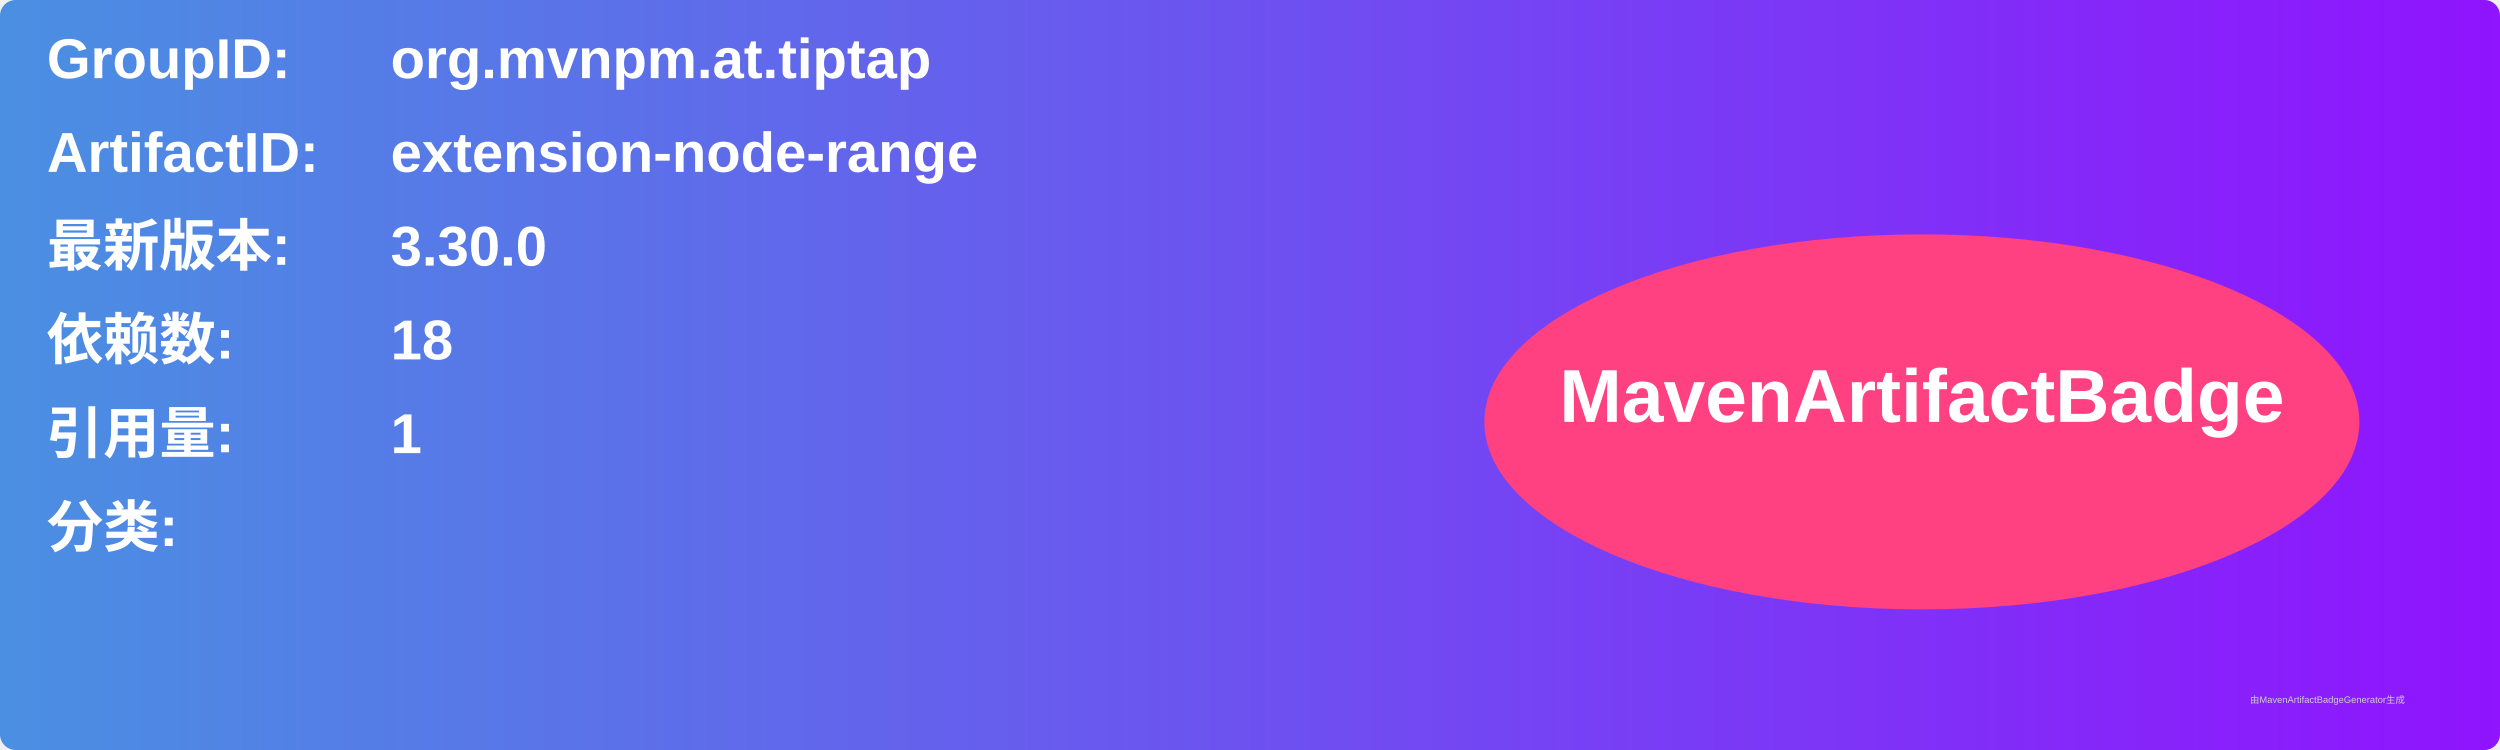
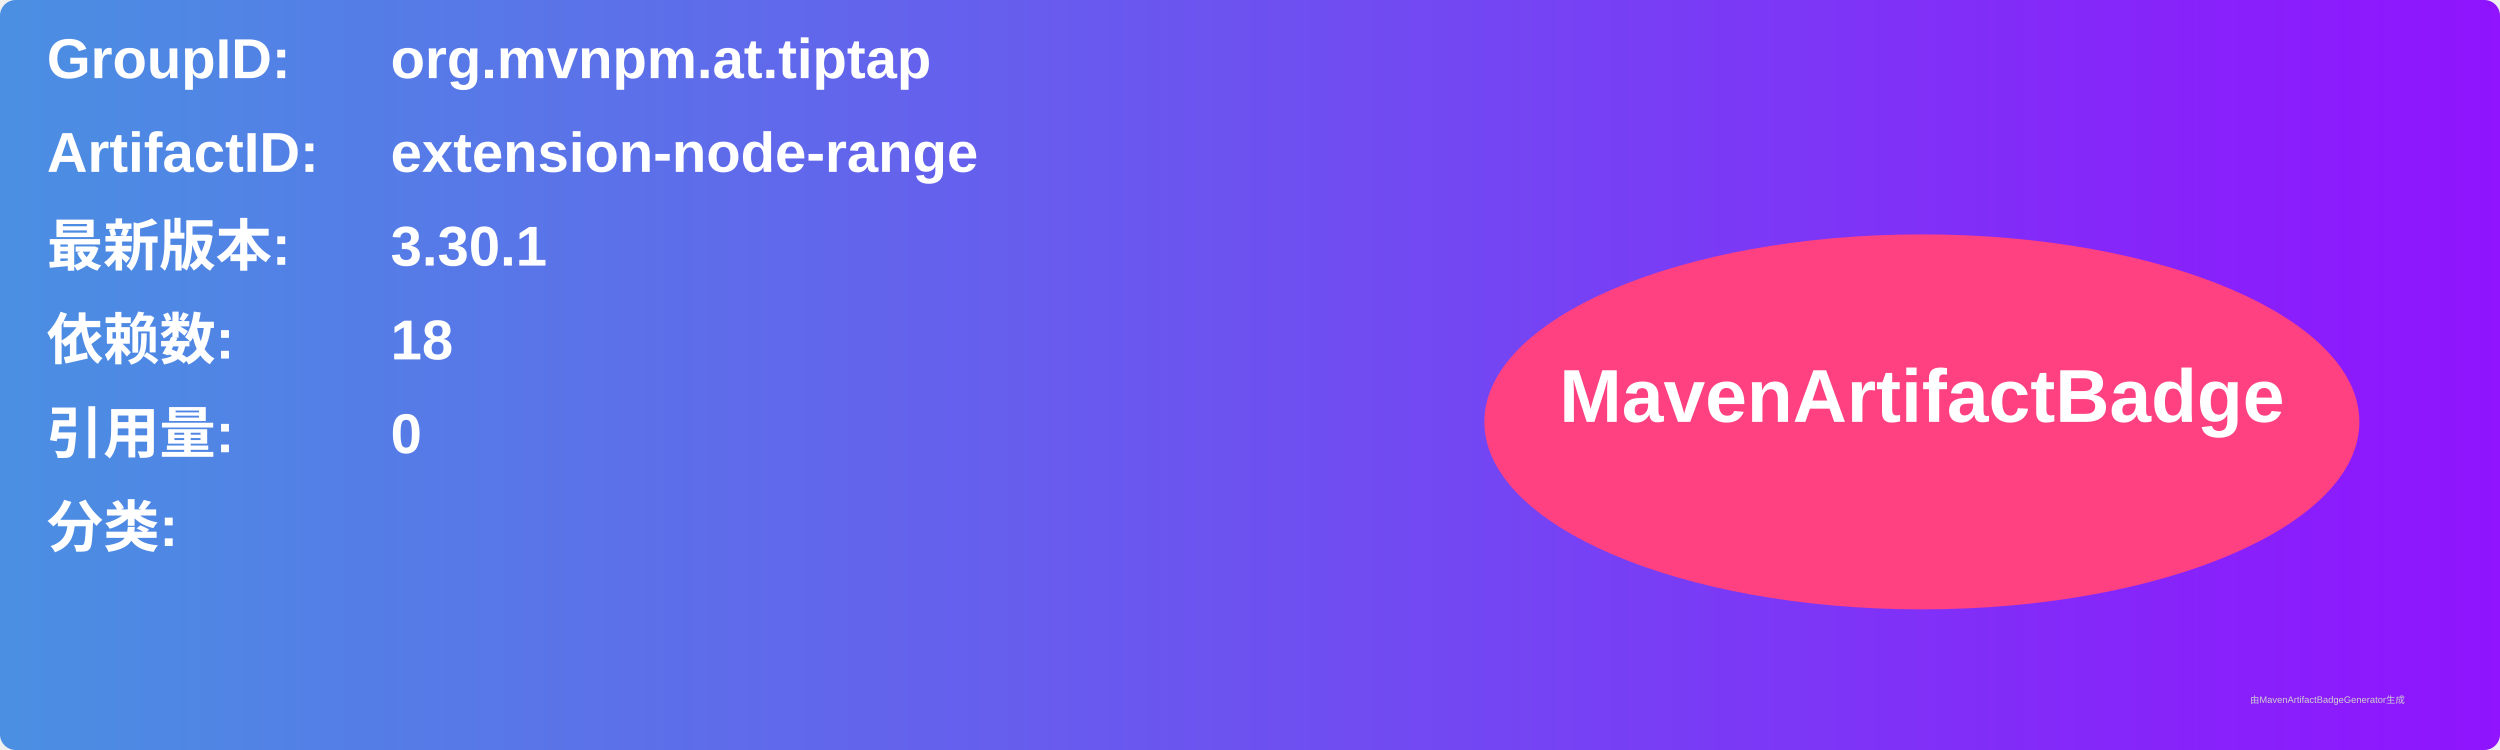
<svg xmlns="http://www.w3.org/2000/svg" width="800" height="240" viewBox="0 0 800 240">
  <linearGradient id="grad" x1="0%" y1="0%" x2="100%" y2="0%">
    <stop offset="0%" stop-color="#4a90e2" />
    <stop offset="100%" stop-color="#9013fe" />
  </linearGradient>
  <rect width="100%" height="100%" rx="5" ry="5" fill="url(#grad)" />
  <g transform="translate(15, 15)">
    <text x="0" y="10" font-family="Arial" font-size="18" fill="white" font-weight="bold" width="260">GroupID:</text>
    <text x="110" y="10" font-family="Arial" font-size="18" fill="white" font-weight="bold" width="460">org.mvnpm.at.tiptap</text>
    <text x="0" y="40" font-family="Arial" font-size="18" fill="white" font-weight="bold" width="260">ArtifactID:</text>
    <text x="110" y="40" font-family="Arial" font-size="18" fill="white" font-weight="bold" width="460">extension-node-range</text>
    <text x="0" y="70" font-family="Arial" font-size="18" fill="white" font-weight="bold">最新版本:</text>
    <text x="110" y="70" font-family="Arial" font-size="18" fill="white" font-weight="bold">
-       <tspan font-weight="bold">3.30.0</tspan>
+       <tspan font-weight="bold">3.30.1</tspan>
    </text>
    <text x="0" y="100" font-family="Arial" font-size="18" fill="white" font-weight="bold">依赖数: </text>
    <text x="110" y="100" font-family="Arial" font-size="18" fill="white">
      <tspan font-weight="bold">18</tspan>
    </text>
    <text x="0" y="130" font-family="Arial" font-size="18" fill="white" font-weight="bold">引用量: </text>
    <text x="110" y="130" font-family="Arial" font-size="18" fill="white">
-       <tspan font-weight="bold">1</tspan>
+       <tspan font-weight="bold">0</tspan>
    </text>
    <text x="0" y="160" font-family="Arial" font-size="18" fill="white" font-weight="bold">分类:</text>
    <text x="10" y="190" font-family="Arial" font-size="10" fill="white">
      <tspan font-weight="bold" />
    </text>
    <ellipse cx="600" cy="120" rx="140" ry="60" fill="#ff4081" />
    <text x="600" y="120" text-anchor="middle" font-family="Arial" font-size="24" fill="white" font-weight="bold">MavenArtifactBadge</text>
  </g>
  <text x="720" y="225" font-family="Arial" font-size="3" fill="#d0d0d0">由MavenArtifactBadgeGenerator生成</text>
</svg>
